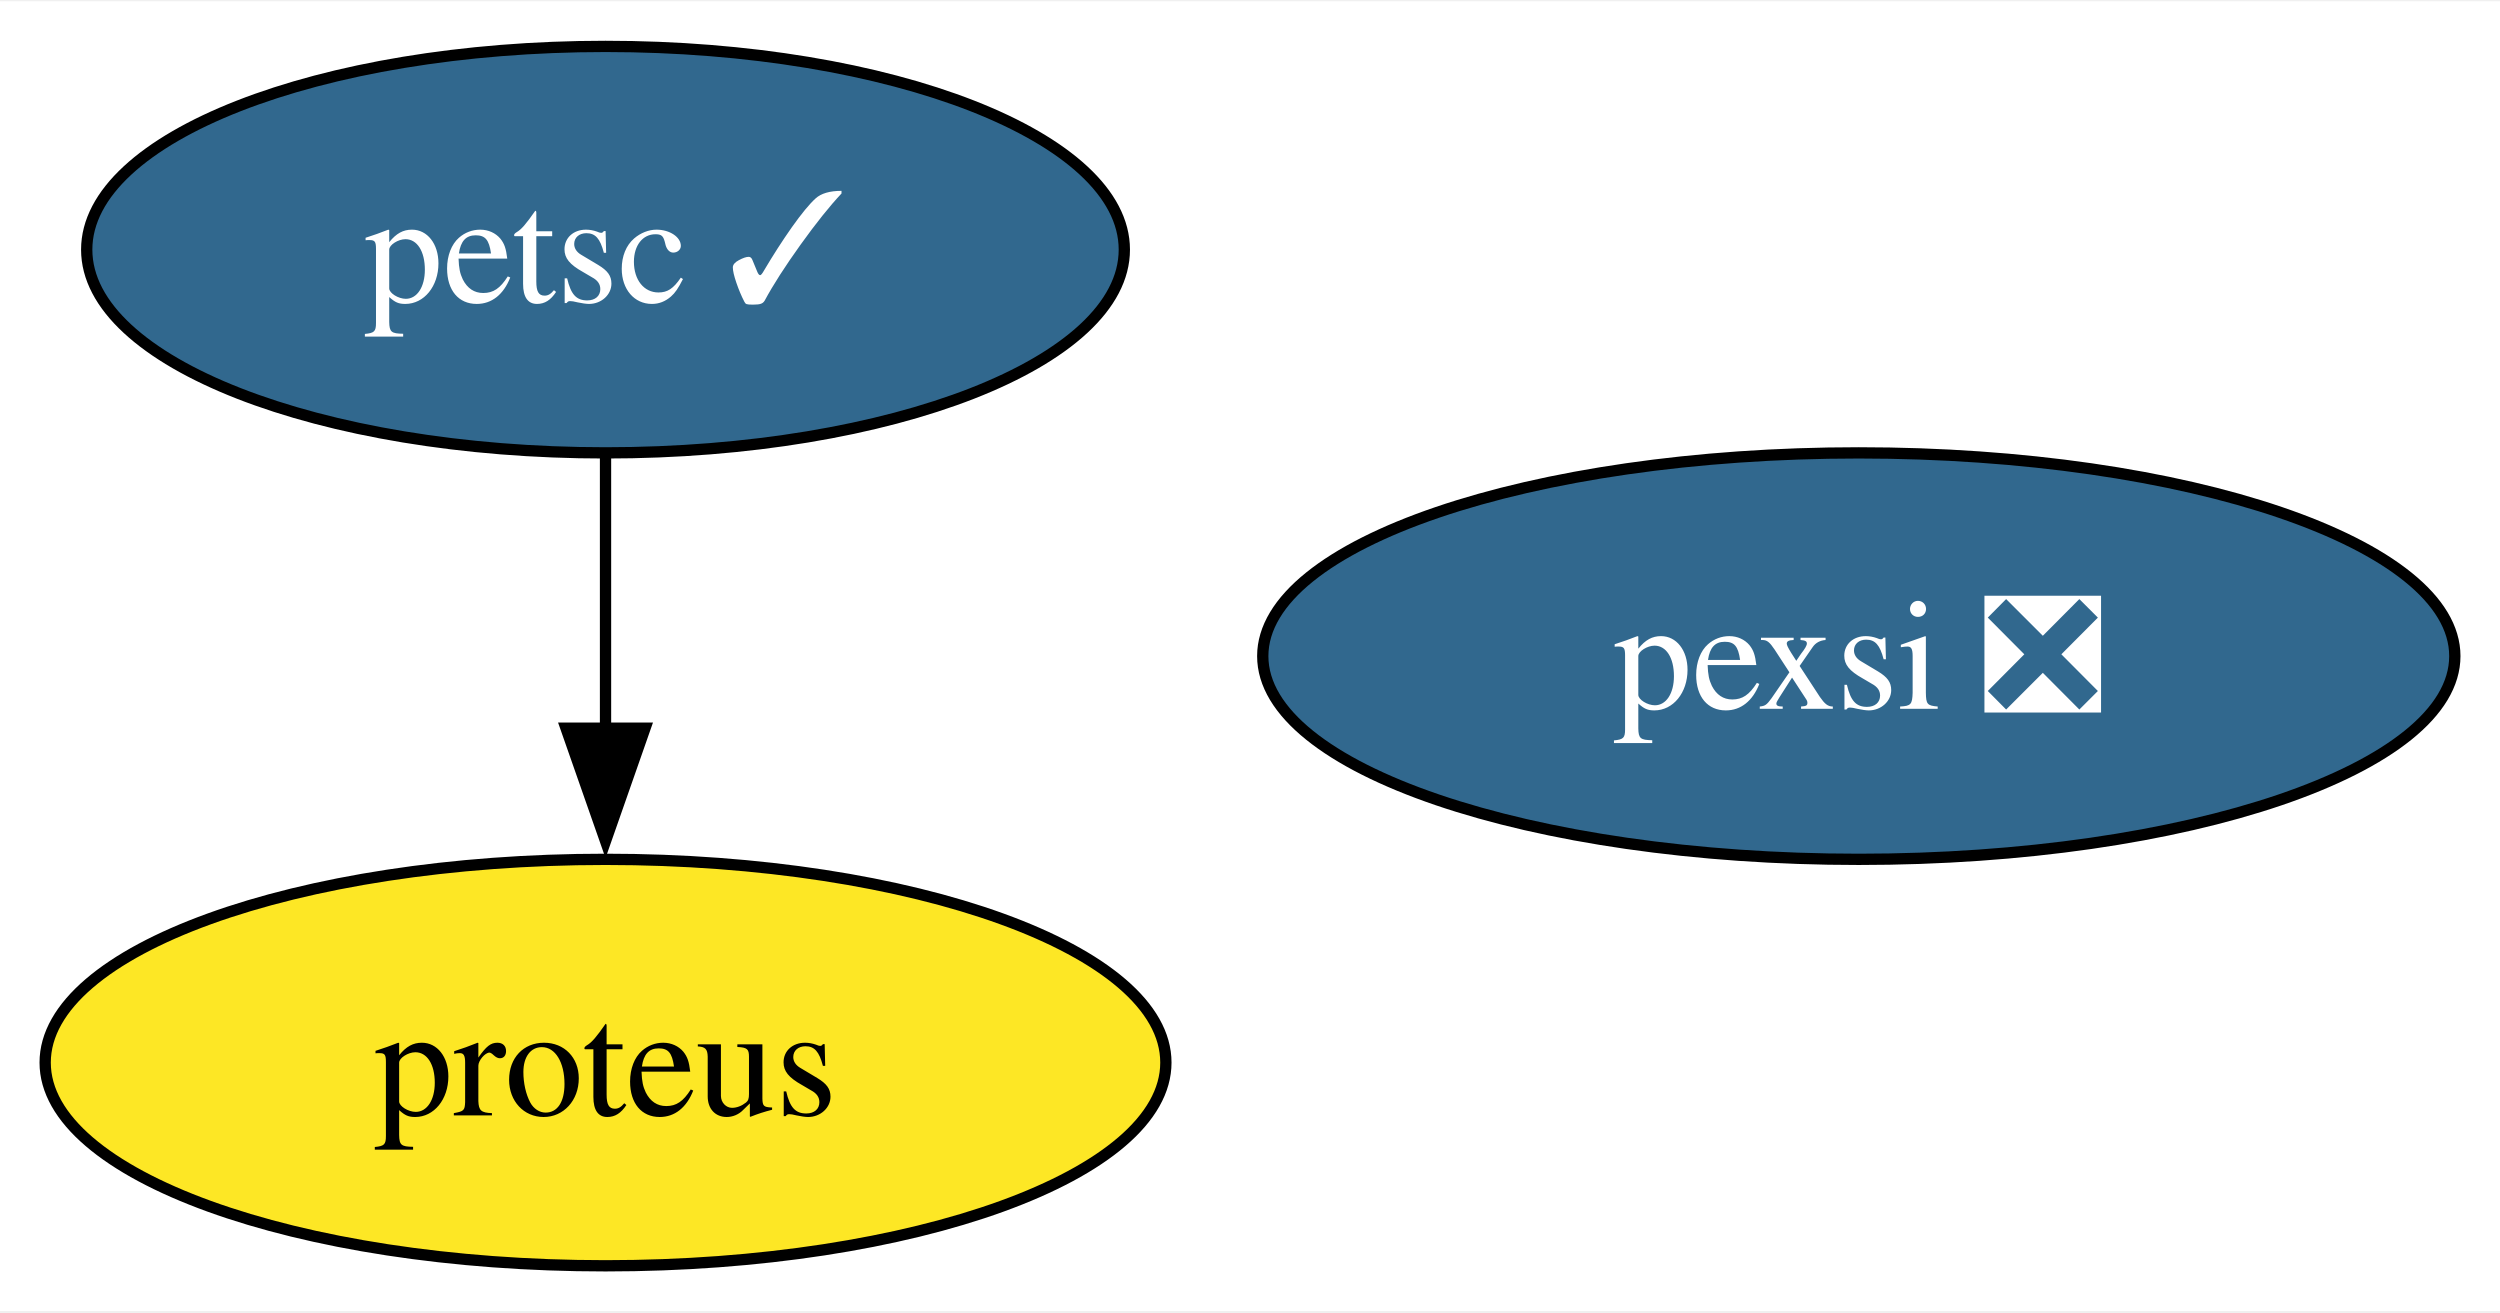
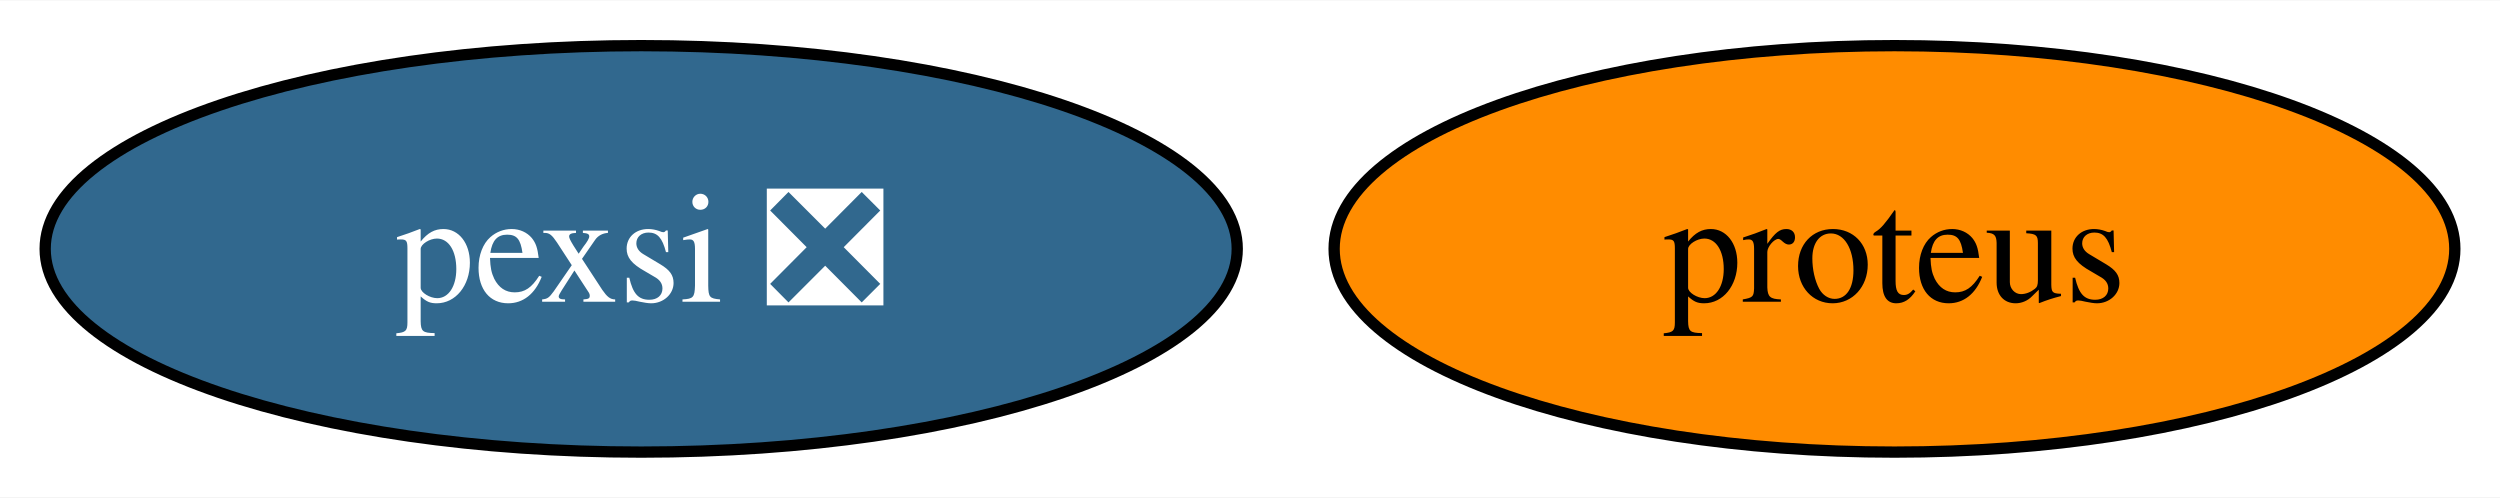
- <svg xmlns="http://www.w3.org/2000/svg" xmlns:xlink="http://www.w3.org/1999/xlink" width="221pt" height="116pt" viewBox="0.00 0.00 221.42 116.00">
-   <g id="graph0" class="graph" transform="scale(1 1) rotate(0) translate(4 112)">
-     <polygon fill="white" stroke="none" points="-4,4 -4,-112 217.42,-112 217.42,4 -4,4" />
+ <svg xmlns="http://www.w3.org/2000/svg" xmlns:xlink="http://www.w3.org/1999/xlink" width="221pt" height="44pt" viewBox="0.00 0.00 221.42 44.00">
+   <g id="graph0" class="graph" transform="scale(1 1) rotate(0) translate(4 40)">
+     <polygon fill="white" stroke="none" points="-4,4 -4,-40 217.42,-40 217.42,4 -4,4" />
    <g id="node1" class="node">
      <g id="a_node1">
-         <a xlink:href="https://github.com/conda-forge/petsc-feedstock/pull/182" xlink:title="petsc ✓">
-           <ellipse fill="#31688e" stroke="black" cx="49.63" cy="-90" rx="45.95" ry="18" />
-           <text text-anchor="middle" x="49.63" y="-85.33" font-family="Times,serif" font-size="14.00" fill="white">petsc ✓</text>
+         <a xlink:href="https://github.com/conda-forge/proteus-feedstock" xlink:title="proteus">
+           <ellipse fill="#ff8c00" stroke="black" cx="163.79" cy="-18" rx="49.63" ry="18" />
+           <text text-anchor="middle" x="163.79" y="-13.32" font-family="Times,serif" font-size="14.00">proteus</text>
        </a>
      </g>
    </g>
    <g id="node2" class="node">
      <g id="a_node2">
-         <a xlink:href="https://github.com/conda-forge/proteus-feedstock" xlink:title="proteus">
-           <ellipse fill="#fde725" stroke="black" cx="49.63" cy="-18" rx="49.63" ry="18" />
-           <text text-anchor="middle" x="49.63" y="-13.32" font-family="Times,serif" font-size="14.00">proteus</text>
-         </a>
-       </g>
-     </g>
-     <g id="edge1" class="edge">
-       <path fill="none" stroke="black" d="M49.63,-71.7C49.63,-64.41 49.63,-55.73 49.63,-47.54" />
-       <polygon fill="black" stroke="black" points="53.13,-47.62 49.63,-37.62 46.13,-47.62 53.13,-47.62" />
-     </g>
-     <g id="node3" class="node">
-       <g id="a_node3">
        <a xlink:href="https://github.com/conda-forge/pexsi-feedstock/pull/9" xlink:title="pexsi ❎">
-           <ellipse fill="#31688e" stroke="black" cx="160.63" cy="-54" rx="52.79" ry="18" />
-           <text text-anchor="middle" x="160.63" y="-49.33" font-family="Times,serif" font-size="14.00" fill="white">pexsi ❎</text>
+           <ellipse fill="#31688e" stroke="black" cx="52.79" cy="-18" rx="52.79" ry="18" />
+           <text text-anchor="middle" x="52.79" y="-13.32" font-family="Times,serif" font-size="14.00" fill="white">pexsi ❎</text>
        </a>
      </g>
    </g>
  </g>
</svg>
